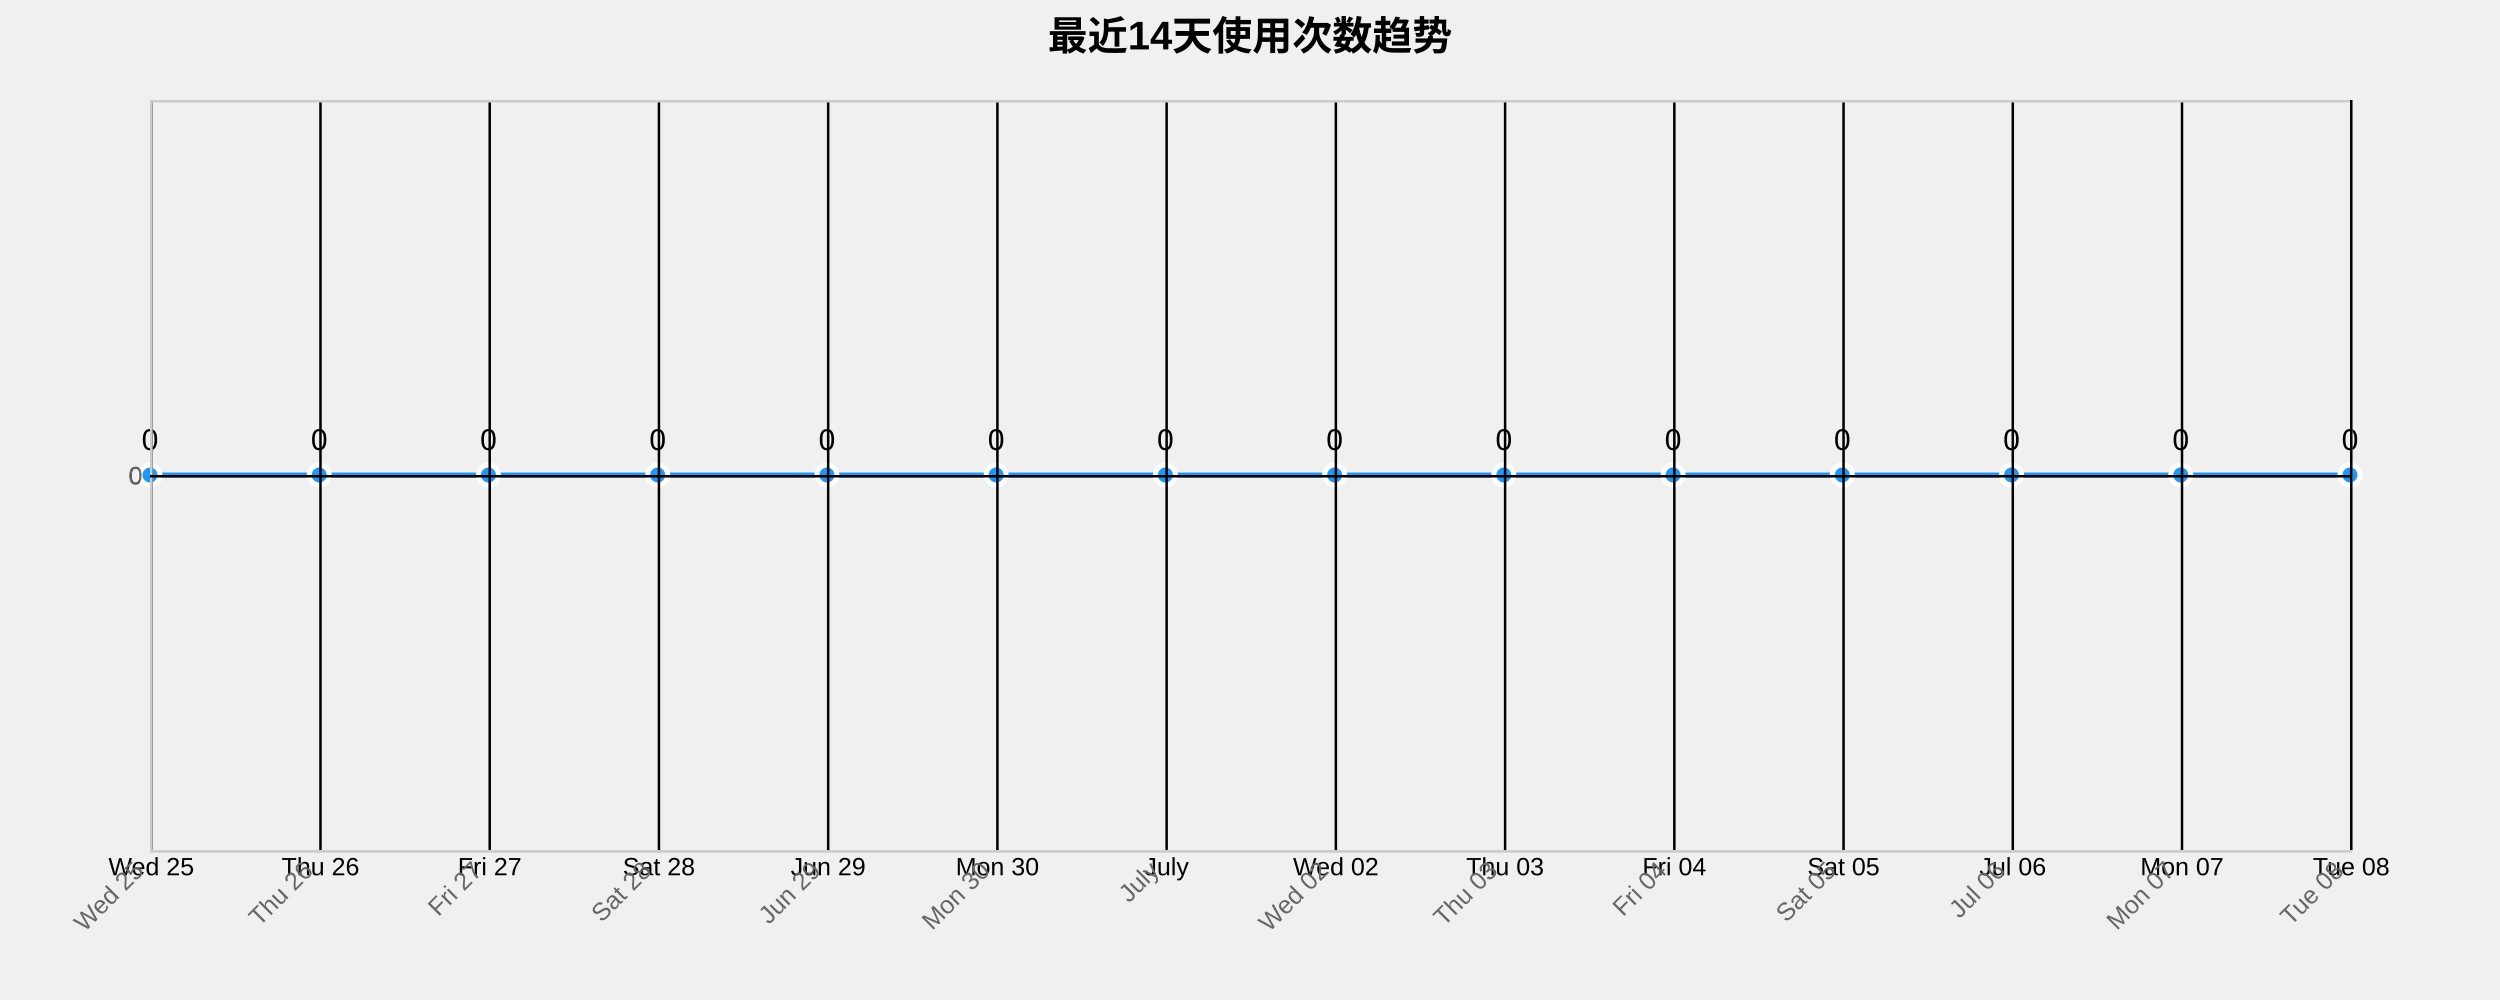
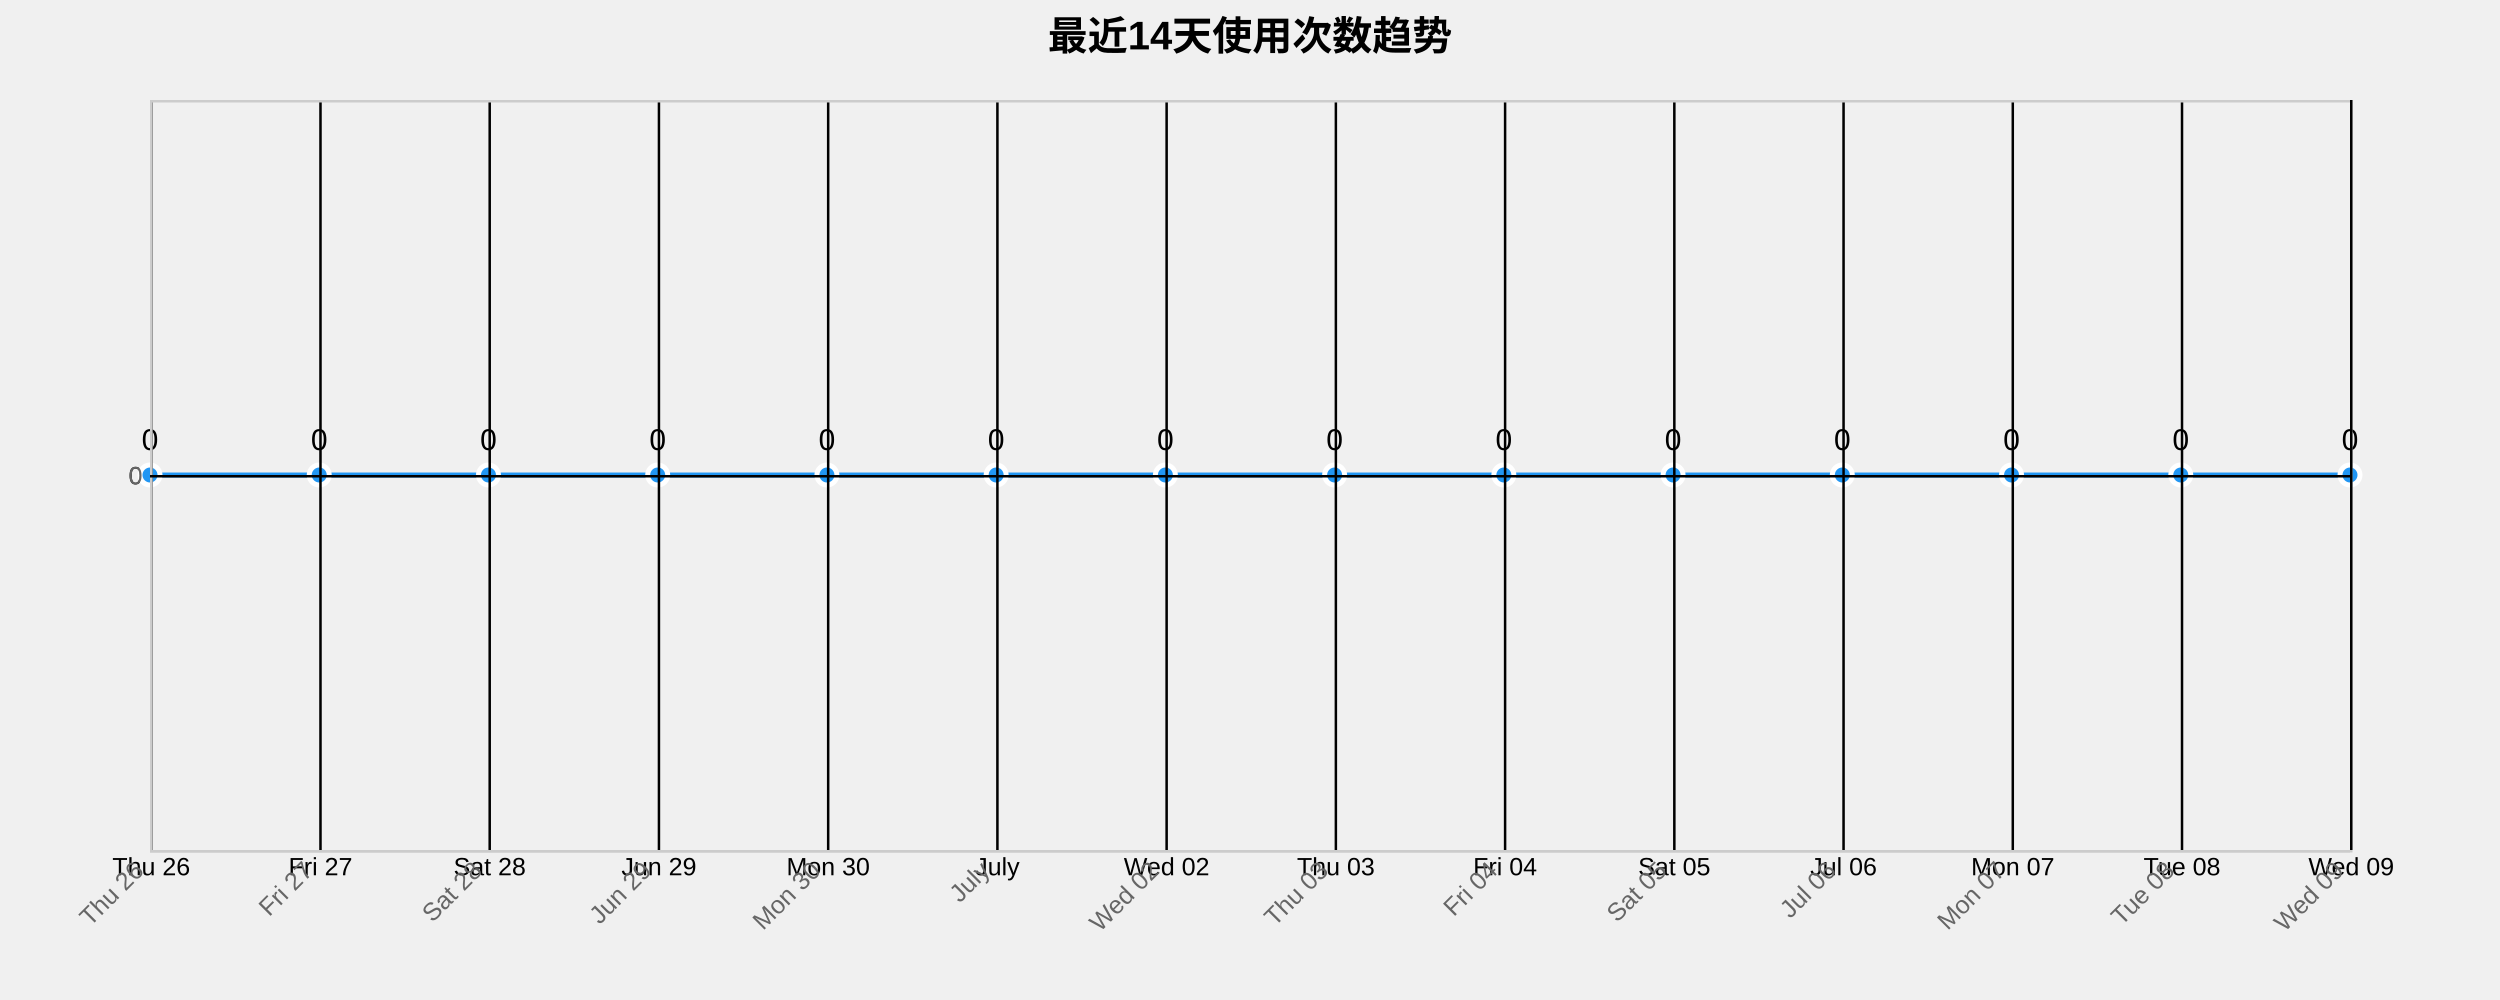
<svg xmlns="http://www.w3.org/2000/svg" width="1000" height="400">
  <g transform="translate(60,40)">
    <text x="440" y="-20" text-anchor="middle" style="font-size: 16px; font-weight: bold;">最近14天使用次数趋势</text>
    <g class="grid" transform="translate(0,300)" fill="none" font-size="10" font-family="sans-serif" text-anchor="middle">
      <path class="domain" stroke="currentColor" d="M0.5,-300V0.5H880.5V-300" />
      <g class="tick" opacity="1" transform="translate(0.5,0)">
        <line stroke="currentColor" y2="-300" />
-         <text fill="currentColor" y="3" dy="0.71em">Wed 25</text>
+         <text fill="currentColor" y="3" dy="0.71em">Thu 26</text>
      </g>
      <g class="tick" opacity="1" transform="translate(68.19231,0)">
        <line stroke="currentColor" y2="-300" />
-         <text fill="currentColor" y="3" dy="0.71em">Thu 26</text>
+         <text fill="currentColor" y="3" dy="0.71em">Fri 27</text>
      </g>
      <g class="tick" opacity="1" transform="translate(135.8846,0)">
        <line stroke="currentColor" y2="-300" />
-         <text fill="currentColor" y="3" dy="0.71em">Fri 27</text>
+         <text fill="currentColor" y="3" dy="0.71em">Sat 28</text>
      </g>
      <g class="tick" opacity="1" transform="translate(203.5769,0)">
        <line stroke="currentColor" y2="-300" />
-         <text fill="currentColor" y="3" dy="0.71em">Sat 28</text>
+         <text fill="currentColor" y="3" dy="0.71em">Jun 29</text>
      </g>
      <g class="tick" opacity="1" transform="translate(271.2692,0)">
        <line stroke="currentColor" y2="-300" />
-         <text fill="currentColor" y="3" dy="0.71em">Jun 29</text>
+         <text fill="currentColor" y="3" dy="0.71em">Mon 30</text>
      </g>
      <g class="tick" opacity="1" transform="translate(338.9615,0)">
        <line stroke="currentColor" y2="-300" />
-         <text fill="currentColor" y="3" dy="0.71em">Mon 30</text>
+         <text fill="currentColor" y="3" dy="0.71em">July</text>
      </g>
      <g class="tick" opacity="1" transform="translate(406.6538,0)">
        <line stroke="currentColor" y2="-300" />
-         <text fill="currentColor" y="3" dy="0.71em">July</text>
+         <text fill="currentColor" y="3" dy="0.71em">Wed 02</text>
      </g>
      <g class="tick" opacity="1" transform="translate(474.3462,0)">
        <line stroke="currentColor" y2="-300" />
-         <text fill="currentColor" y="3" dy="0.71em">Wed 02</text>
+         <text fill="currentColor" y="3" dy="0.71em">Thu 03</text>
      </g>
      <g class="tick" opacity="1" transform="translate(542.0385,0)">
        <line stroke="currentColor" y2="-300" />
-         <text fill="currentColor" y="3" dy="0.71em">Thu 03</text>
+         <text fill="currentColor" y="3" dy="0.71em">Fri 04</text>
      </g>
      <g class="tick" opacity="1" transform="translate(609.7308,0)">
        <line stroke="currentColor" y2="-300" />
-         <text fill="currentColor" y="3" dy="0.71em">Fri 04</text>
+         <text fill="currentColor" y="3" dy="0.71em">Sat 05</text>
      </g>
      <g class="tick" opacity="1" transform="translate(677.4231,0)">
        <line stroke="currentColor" y2="-300" />
-         <text fill="currentColor" y="3" dy="0.71em">Sat 05</text>
+         <text fill="currentColor" y="3" dy="0.71em">Jul 06</text>
      </g>
      <g class="tick" opacity="1" transform="translate(745.1154,0)">
        <line stroke="currentColor" y2="-300" />
-         <text fill="currentColor" y="3" dy="0.71em">Jul 06</text>
+         <text fill="currentColor" y="3" dy="0.71em">Mon 07</text>
      </g>
      <g class="tick" opacity="1" transform="translate(812.8077,0)">
        <line stroke="currentColor" y2="-300" />
-         <text fill="currentColor" y="3" dy="0.71em">Mon 07</text>
+         <text fill="currentColor" y="3" dy="0.71em">Tue 08</text>
      </g>
      <g class="tick" opacity="1" transform="translate(880.5,0)">
        <line stroke="currentColor" y2="-300" />
-         <text fill="currentColor" y="3" dy="0.71em">Tue 08</text>
+         <text fill="currentColor" y="3" dy="0.71em">Wed 09</text>
      </g>
    </g>
    <g class="grid" fill="none" font-size="10" font-family="sans-serif" text-anchor="end">
      <path class="domain" stroke="currentColor" d="M880,300.5H0.5V0.5H880" />
      <g class="tick" opacity="1" transform="translate(0,150.5)">
        <line stroke="currentColor" x2="880" />
        <text fill="currentColor" x="-3" dy="0.32em">0</text>
      </g>
    </g>
    <path class="area" d="M0,150C22.564,150,45.128,150,67.692,150C90.256,150,112.821,150,135.385,150C157.949,150,180.513,150,203.077,150C225.641,150,248.205,150,270.769,150C293.333,150,315.897,150,338.462,150C361.026,150,383.59,150,406.154,150C428.718,150,451.282,150,473.846,150C496.41,150,518.974,150,541.538,150C564.103,150,586.667,150,609.231,150C631.795,150,654.359,150,676.923,150C699.487,150,722.051,150,744.615,150C767.179,150,789.744,150,812.308,150C834.872,150,857.436,150,880,150L880,300C857.436,300,834.872,300,812.308,300C789.744,300,767.179,300,744.615,300C722.051,300,699.487,300,676.923,300C654.359,300,631.795,300,609.231,300C586.667,300,564.103,300,541.538,300C518.974,300,496.41,300,473.846,300C451.282,300,428.718,300,406.154,300C383.59,300,361.026,300,338.462,300C315.897,300,293.333,300,270.769,300C248.205,300,225.641,300,203.077,300C180.513,300,157.949,300,135.385,300C112.821,300,90.256,300,67.692,300C45.128,300,22.564,300,0,300Z" style="fill: url(#area-gradient); opacity: 0.3;" />
    <path class="line" d="M0,150C22.564,150,45.128,150,67.692,150C90.256,150,112.821,150,135.385,150C157.949,150,180.513,150,203.077,150C225.641,150,248.205,150,270.769,150C293.333,150,315.897,150,338.462,150C361.026,150,383.59,150,406.154,150C428.718,150,451.282,150,473.846,150C496.41,150,518.974,150,541.538,150C564.103,150,586.667,150,609.231,150C631.795,150,654.359,150,676.923,150C699.487,150,722.051,150,744.615,150C767.179,150,789.744,150,812.308,150C834.872,150,857.436,150,880,150" style="fill: none; stroke: #2196F3; stroke-width: 2px;" />
    <circle class="dot" cx="0" cy="150" r="4" style="fill: #2196F3; stroke: #fff; stroke-width: 2px;" />
    <circle class="dot" cx="67.692" cy="150" r="4" style="fill: #2196F3; stroke: #fff; stroke-width: 2px;" />
    <circle class="dot" cx="135.385" cy="150" r="4" style="fill: #2196F3; stroke: #fff; stroke-width: 2px;" />
    <circle class="dot" cx="203.077" cy="150" r="4" style="fill: #2196F3; stroke: #fff; stroke-width: 2px;" />
    <circle class="dot" cx="270.769" cy="150" r="4" style="fill: #2196F3; stroke: #fff; stroke-width: 2px;" />
    <circle class="dot" cx="338.462" cy="150" r="4" style="fill: #2196F3; stroke: #fff; stroke-width: 2px;" />
    <circle class="dot" cx="406.154" cy="150" r="4" style="fill: #2196F3; stroke: #fff; stroke-width: 2px;" />
    <circle class="dot" cx="473.846" cy="150" r="4" style="fill: #2196F3; stroke: #fff; stroke-width: 2px;" />
    <circle class="dot" cx="541.538" cy="150" r="4" style="fill: #2196F3; stroke: #fff; stroke-width: 2px;" />
    <circle class="dot" cx="609.231" cy="150" r="4" style="fill: #2196F3; stroke: #fff; stroke-width: 2px;" />
    <circle class="dot" cx="676.923" cy="150" r="4" style="fill: #2196F3; stroke: #fff; stroke-width: 2px;" />
    <circle class="dot" cx="744.615" cy="150" r="4" style="fill: #2196F3; stroke: #fff; stroke-width: 2px;" />
    <circle class="dot" cx="812.308" cy="150" r="4" style="fill: #2196F3; stroke: #fff; stroke-width: 2px;" />
    <circle class="dot" cx="880" cy="150" r="4" style="fill: #2196F3; stroke: #fff; stroke-width: 2px;" />
    <text class="label" x="0" y="140" text-anchor="middle" style="font-size: 12px;">0</text>
    <text class="label" x="67.692" y="140" text-anchor="middle" style="font-size: 12px;">0</text>
    <text class="label" x="135.385" y="140" text-anchor="middle" style="font-size: 12px;">0</text>
    <text class="label" x="203.077" y="140" text-anchor="middle" style="font-size: 12px;">0</text>
    <text class="label" x="270.769" y="140" text-anchor="middle" style="font-size: 12px;">0</text>
    <text class="label" x="338.462" y="140" text-anchor="middle" style="font-size: 12px;">0</text>
    <text class="label" x="406.154" y="140" text-anchor="middle" style="font-size: 12px;">0</text>
    <text class="label" x="473.846" y="140" text-anchor="middle" style="font-size: 12px;">0</text>
    <text class="label" x="541.538" y="140" text-anchor="middle" style="font-size: 12px;">0</text>
    <text class="label" x="609.231" y="140" text-anchor="middle" style="font-size: 12px;">0</text>
    <text class="label" x="676.923" y="140" text-anchor="middle" style="font-size: 12px;">0</text>
    <text class="label" x="744.615" y="140" text-anchor="middle" style="font-size: 12px;">0</text>
    <text class="label" x="812.308" y="140" text-anchor="middle" style="font-size: 12px;">0</text>
    <text class="label" x="880" y="140" text-anchor="middle" style="font-size: 12px;">0</text>
    <g class="x-axis" transform="translate(0,300)" fill="none" font-size="10" font-family="sans-serif" text-anchor="middle">
      <path class="domain" stroke="currentColor" d="M0.5,-300V0.5H880.5V-300" />
      <g class="tick" opacity="1" transform="translate(0.5,0)">
        <line stroke="currentColor" y2="-300" />
-         <text fill="currentColor" y="3" dy=".15em" style="text-anchor: end;" dx="-.8em" transform="rotate(-45)">Wed 25</text>
+         <text fill="currentColor" y="3" dy=".15em" style="text-anchor: end;" dx="-.8em" transform="rotate(-45)">Thu 26</text>
      </g>
      <g class="tick" opacity="1" transform="translate(68.19231,0)">
        <line stroke="currentColor" y2="-300" />
-         <text fill="currentColor" y="3" dy=".15em" style="text-anchor: end;" dx="-.8em" transform="rotate(-45)">Thu 26</text>
+         <text fill="currentColor" y="3" dy=".15em" style="text-anchor: end;" dx="-.8em" transform="rotate(-45)">Fri 27</text>
      </g>
      <g class="tick" opacity="1" transform="translate(135.8846,0)">
        <line stroke="currentColor" y2="-300" />
-         <text fill="currentColor" y="3" dy=".15em" style="text-anchor: end;" dx="-.8em" transform="rotate(-45)">Fri 27</text>
+         <text fill="currentColor" y="3" dy=".15em" style="text-anchor: end;" dx="-.8em" transform="rotate(-45)">Sat 28</text>
      </g>
      <g class="tick" opacity="1" transform="translate(203.5769,0)">
        <line stroke="currentColor" y2="-300" />
-         <text fill="currentColor" y="3" dy=".15em" style="text-anchor: end;" dx="-.8em" transform="rotate(-45)">Sat 28</text>
+         <text fill="currentColor" y="3" dy=".15em" style="text-anchor: end;" dx="-.8em" transform="rotate(-45)">Jun 29</text>
      </g>
      <g class="tick" opacity="1" transform="translate(271.2692,0)">
        <line stroke="currentColor" y2="-300" />
-         <text fill="currentColor" y="3" dy=".15em" style="text-anchor: end;" dx="-.8em" transform="rotate(-45)">Jun 29</text>
+         <text fill="currentColor" y="3" dy=".15em" style="text-anchor: end;" dx="-.8em" transform="rotate(-45)">Mon 30</text>
      </g>
      <g class="tick" opacity="1" transform="translate(338.9615,0)">
        <line stroke="currentColor" y2="-300" />
-         <text fill="currentColor" y="3" dy=".15em" style="text-anchor: end;" dx="-.8em" transform="rotate(-45)">Mon 30</text>
+         <text fill="currentColor" y="3" dy=".15em" style="text-anchor: end;" dx="-.8em" transform="rotate(-45)">July</text>
      </g>
      <g class="tick" opacity="1" transform="translate(406.6538,0)">
        <line stroke="currentColor" y2="-300" />
-         <text fill="currentColor" y="3" dy=".15em" style="text-anchor: end;" dx="-.8em" transform="rotate(-45)">July</text>
+         <text fill="currentColor" y="3" dy=".15em" style="text-anchor: end;" dx="-.8em" transform="rotate(-45)">Wed 02</text>
      </g>
      <g class="tick" opacity="1" transform="translate(474.3462,0)">
        <line stroke="currentColor" y2="-300" />
-         <text fill="currentColor" y="3" dy=".15em" style="text-anchor: end;" dx="-.8em" transform="rotate(-45)">Wed 02</text>
+         <text fill="currentColor" y="3" dy=".15em" style="text-anchor: end;" dx="-.8em" transform="rotate(-45)">Thu 03</text>
      </g>
      <g class="tick" opacity="1" transform="translate(542.0385,0)">
        <line stroke="currentColor" y2="-300" />
-         <text fill="currentColor" y="3" dy=".15em" style="text-anchor: end;" dx="-.8em" transform="rotate(-45)">Thu 03</text>
+         <text fill="currentColor" y="3" dy=".15em" style="text-anchor: end;" dx="-.8em" transform="rotate(-45)">Fri 04</text>
      </g>
      <g class="tick" opacity="1" transform="translate(609.7308,0)">
        <line stroke="currentColor" y2="-300" />
-         <text fill="currentColor" y="3" dy=".15em" style="text-anchor: end;" dx="-.8em" transform="rotate(-45)">Fri 04</text>
+         <text fill="currentColor" y="3" dy=".15em" style="text-anchor: end;" dx="-.8em" transform="rotate(-45)">Sat 05</text>
      </g>
      <g class="tick" opacity="1" transform="translate(677.4231,0)">
        <line stroke="currentColor" y2="-300" />
-         <text fill="currentColor" y="3" dy=".15em" style="text-anchor: end;" dx="-.8em" transform="rotate(-45)">Sat 05</text>
+         <text fill="currentColor" y="3" dy=".15em" style="text-anchor: end;" dx="-.8em" transform="rotate(-45)">Jul 06</text>
      </g>
      <g class="tick" opacity="1" transform="translate(745.1154,0)">
        <line stroke="currentColor" y2="-300" />
-         <text fill="currentColor" y="3" dy=".15em" style="text-anchor: end;" dx="-.8em" transform="rotate(-45)">Jul 06</text>
+         <text fill="currentColor" y="3" dy=".15em" style="text-anchor: end;" dx="-.8em" transform="rotate(-45)">Mon 07</text>
      </g>
      <g class="tick" opacity="1" transform="translate(812.8077,0)">
        <line stroke="currentColor" y2="-300" />
-         <text fill="currentColor" y="3" dy=".15em" style="text-anchor: end;" dx="-.8em" transform="rotate(-45)">Mon 07</text>
+         <text fill="currentColor" y="3" dy=".15em" style="text-anchor: end;" dx="-.8em" transform="rotate(-45)">Tue 08</text>
      </g>
      <g class="tick" opacity="1" transform="translate(880.5,0)">
        <line stroke="currentColor" y2="-300" />
-         <text fill="currentColor" y="3" dy=".15em" style="text-anchor: end;" dx="-.8em" transform="rotate(-45)">Tue 08</text>
+         <text fill="currentColor" y="3" dy=".15em" style="text-anchor: end;" dx="-.8em" transform="rotate(-45)">Wed 09</text>
      </g>
    </g>
    <g class="y-axis" fill="none" font-size="10" font-family="sans-serif" text-anchor="end">
      <path class="domain" stroke="currentColor" d="M880,300.5H0.5V0.5H880" />
      <g class="tick" opacity="1" transform="translate(0,150.5)">
        <line stroke="currentColor" x2="880" />
        <text fill="currentColor" x="-3" dy="0.32em">0</text>
      </g>
    </g>
    <style>
    .grid line {
      stroke: #e0e0e0;
      stroke-opacity: 0.7;
      shape-rendering: crispEdges;
    }
    .grid path {
      stroke-width: 0;
    }
    .dot:hover {
      r: 6;
    }
    text {
      font-family: Arial, sans-serif;
    }
    .x-axis path, .y-axis path {
      stroke: #ccc;
    }
    .x-axis text, .y-axis text {
      fill: #666;
    }
  </style>
  </g>
</svg>
